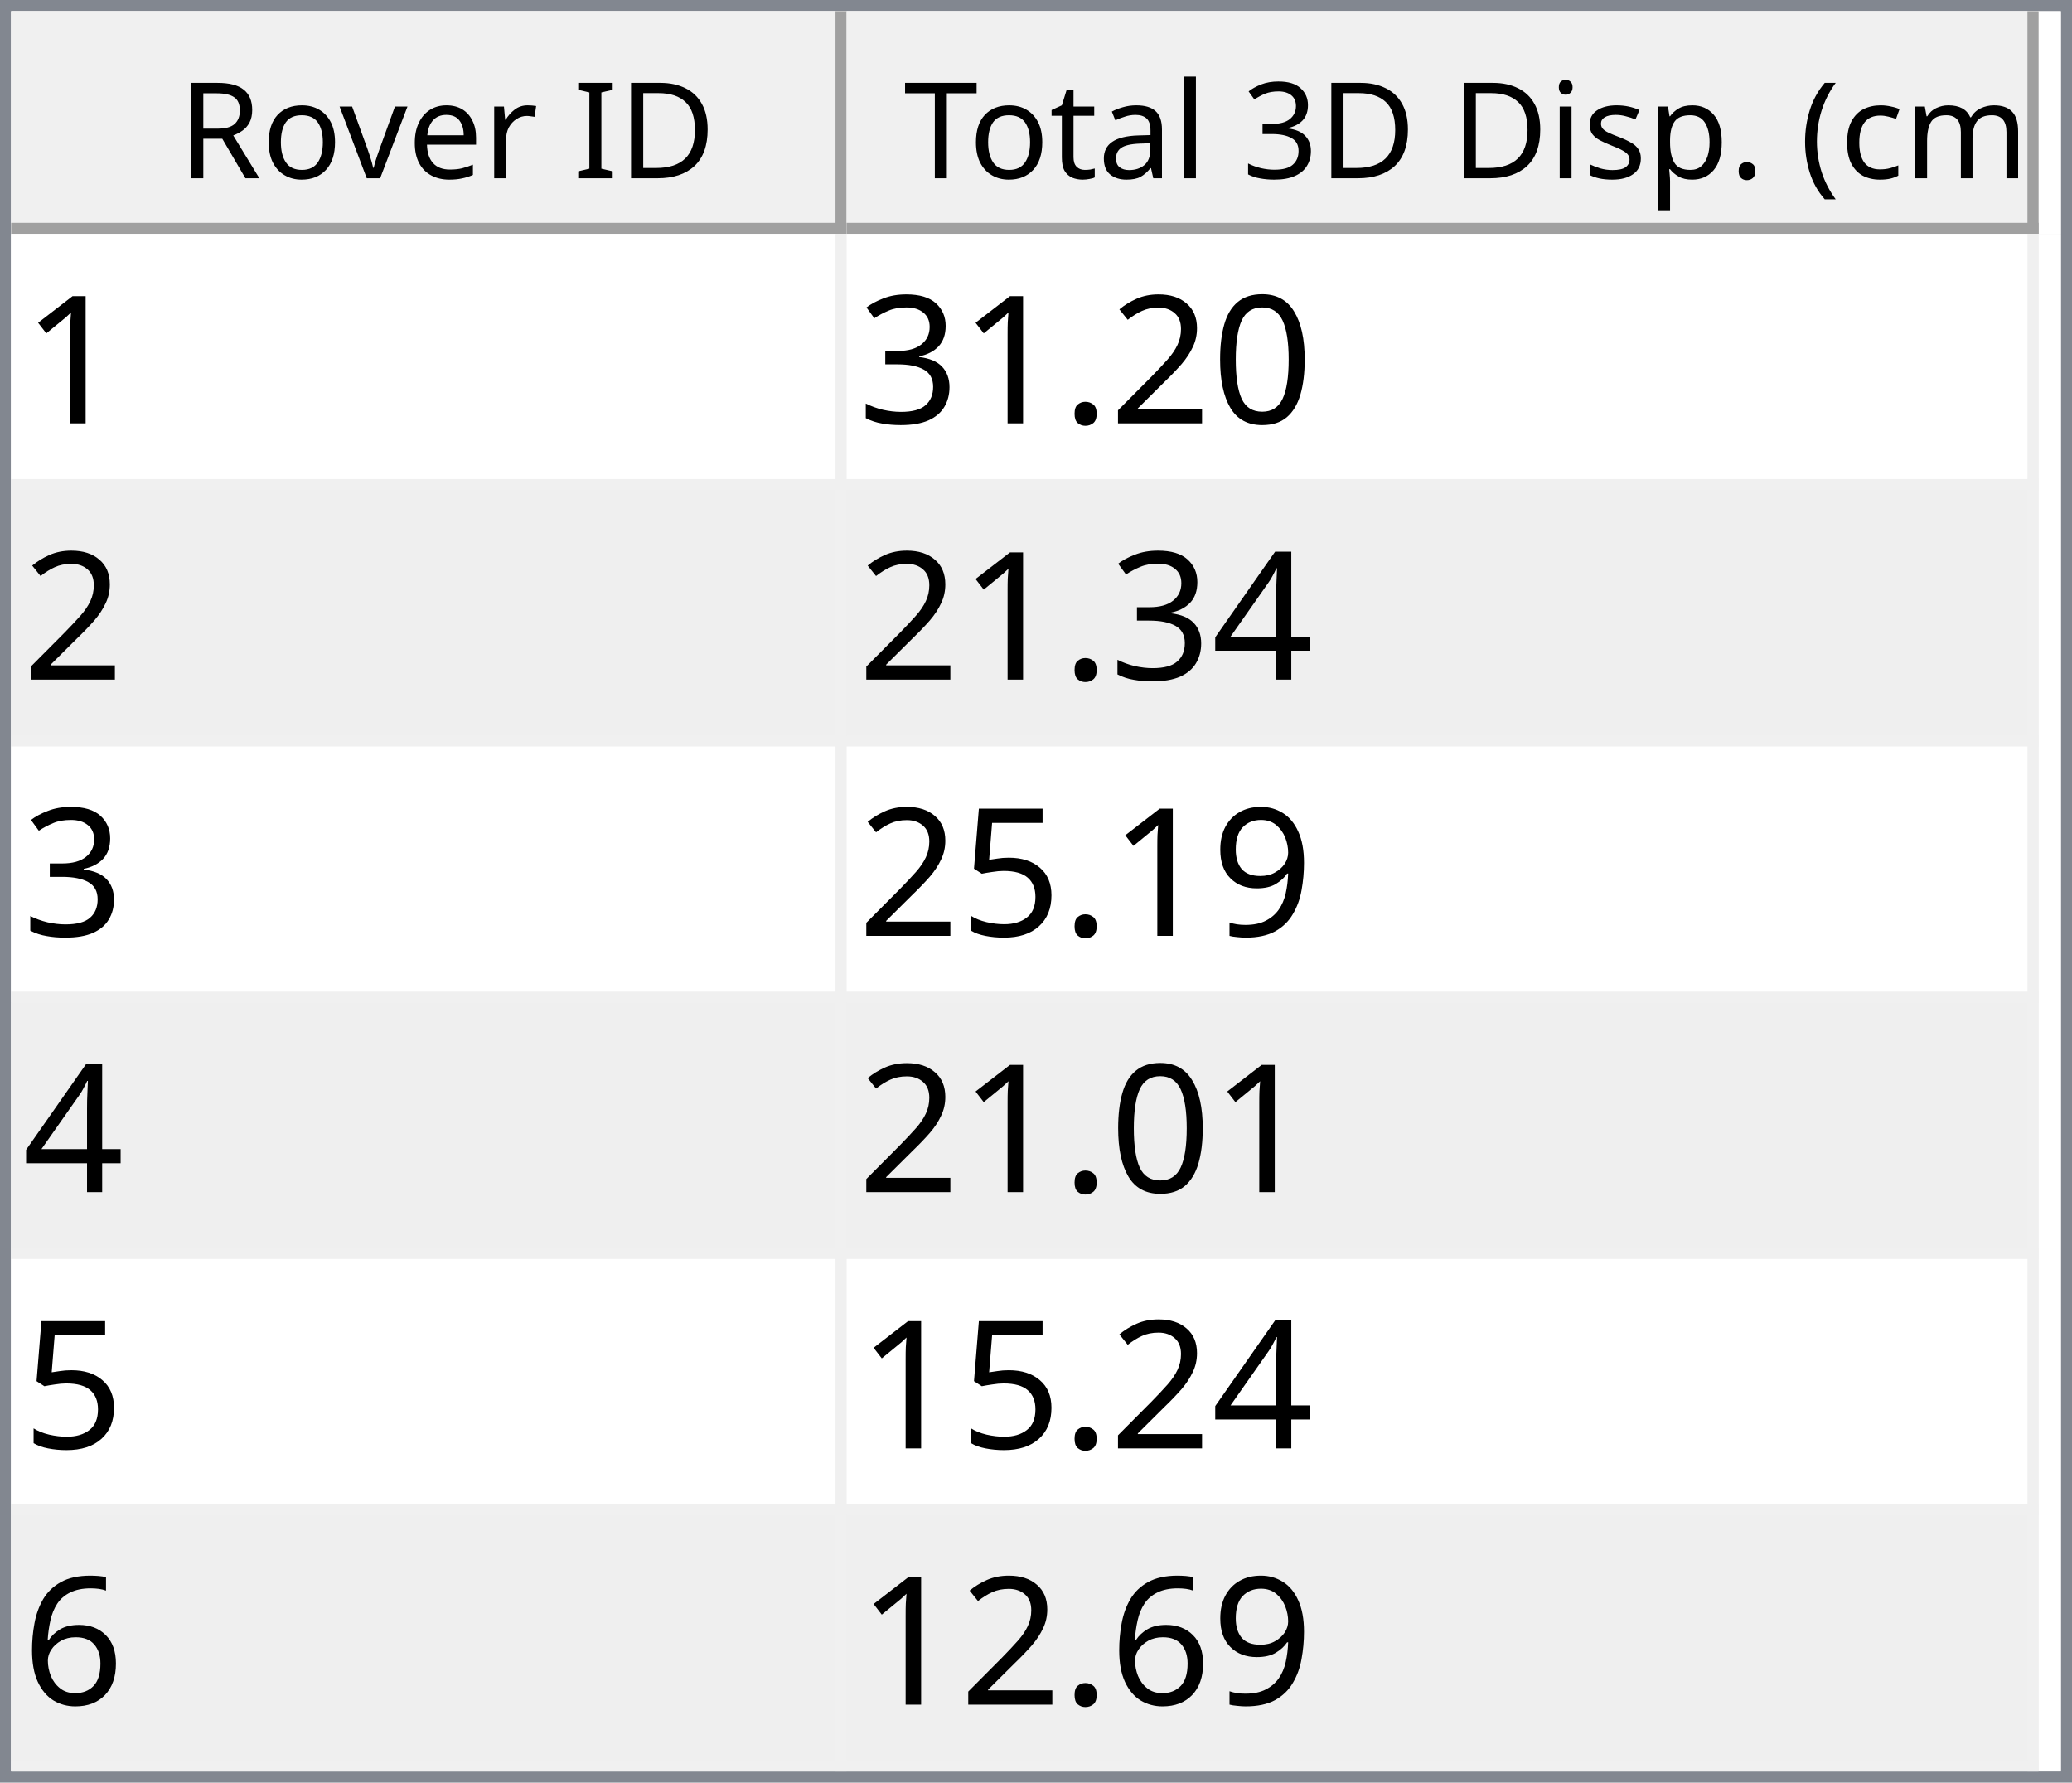
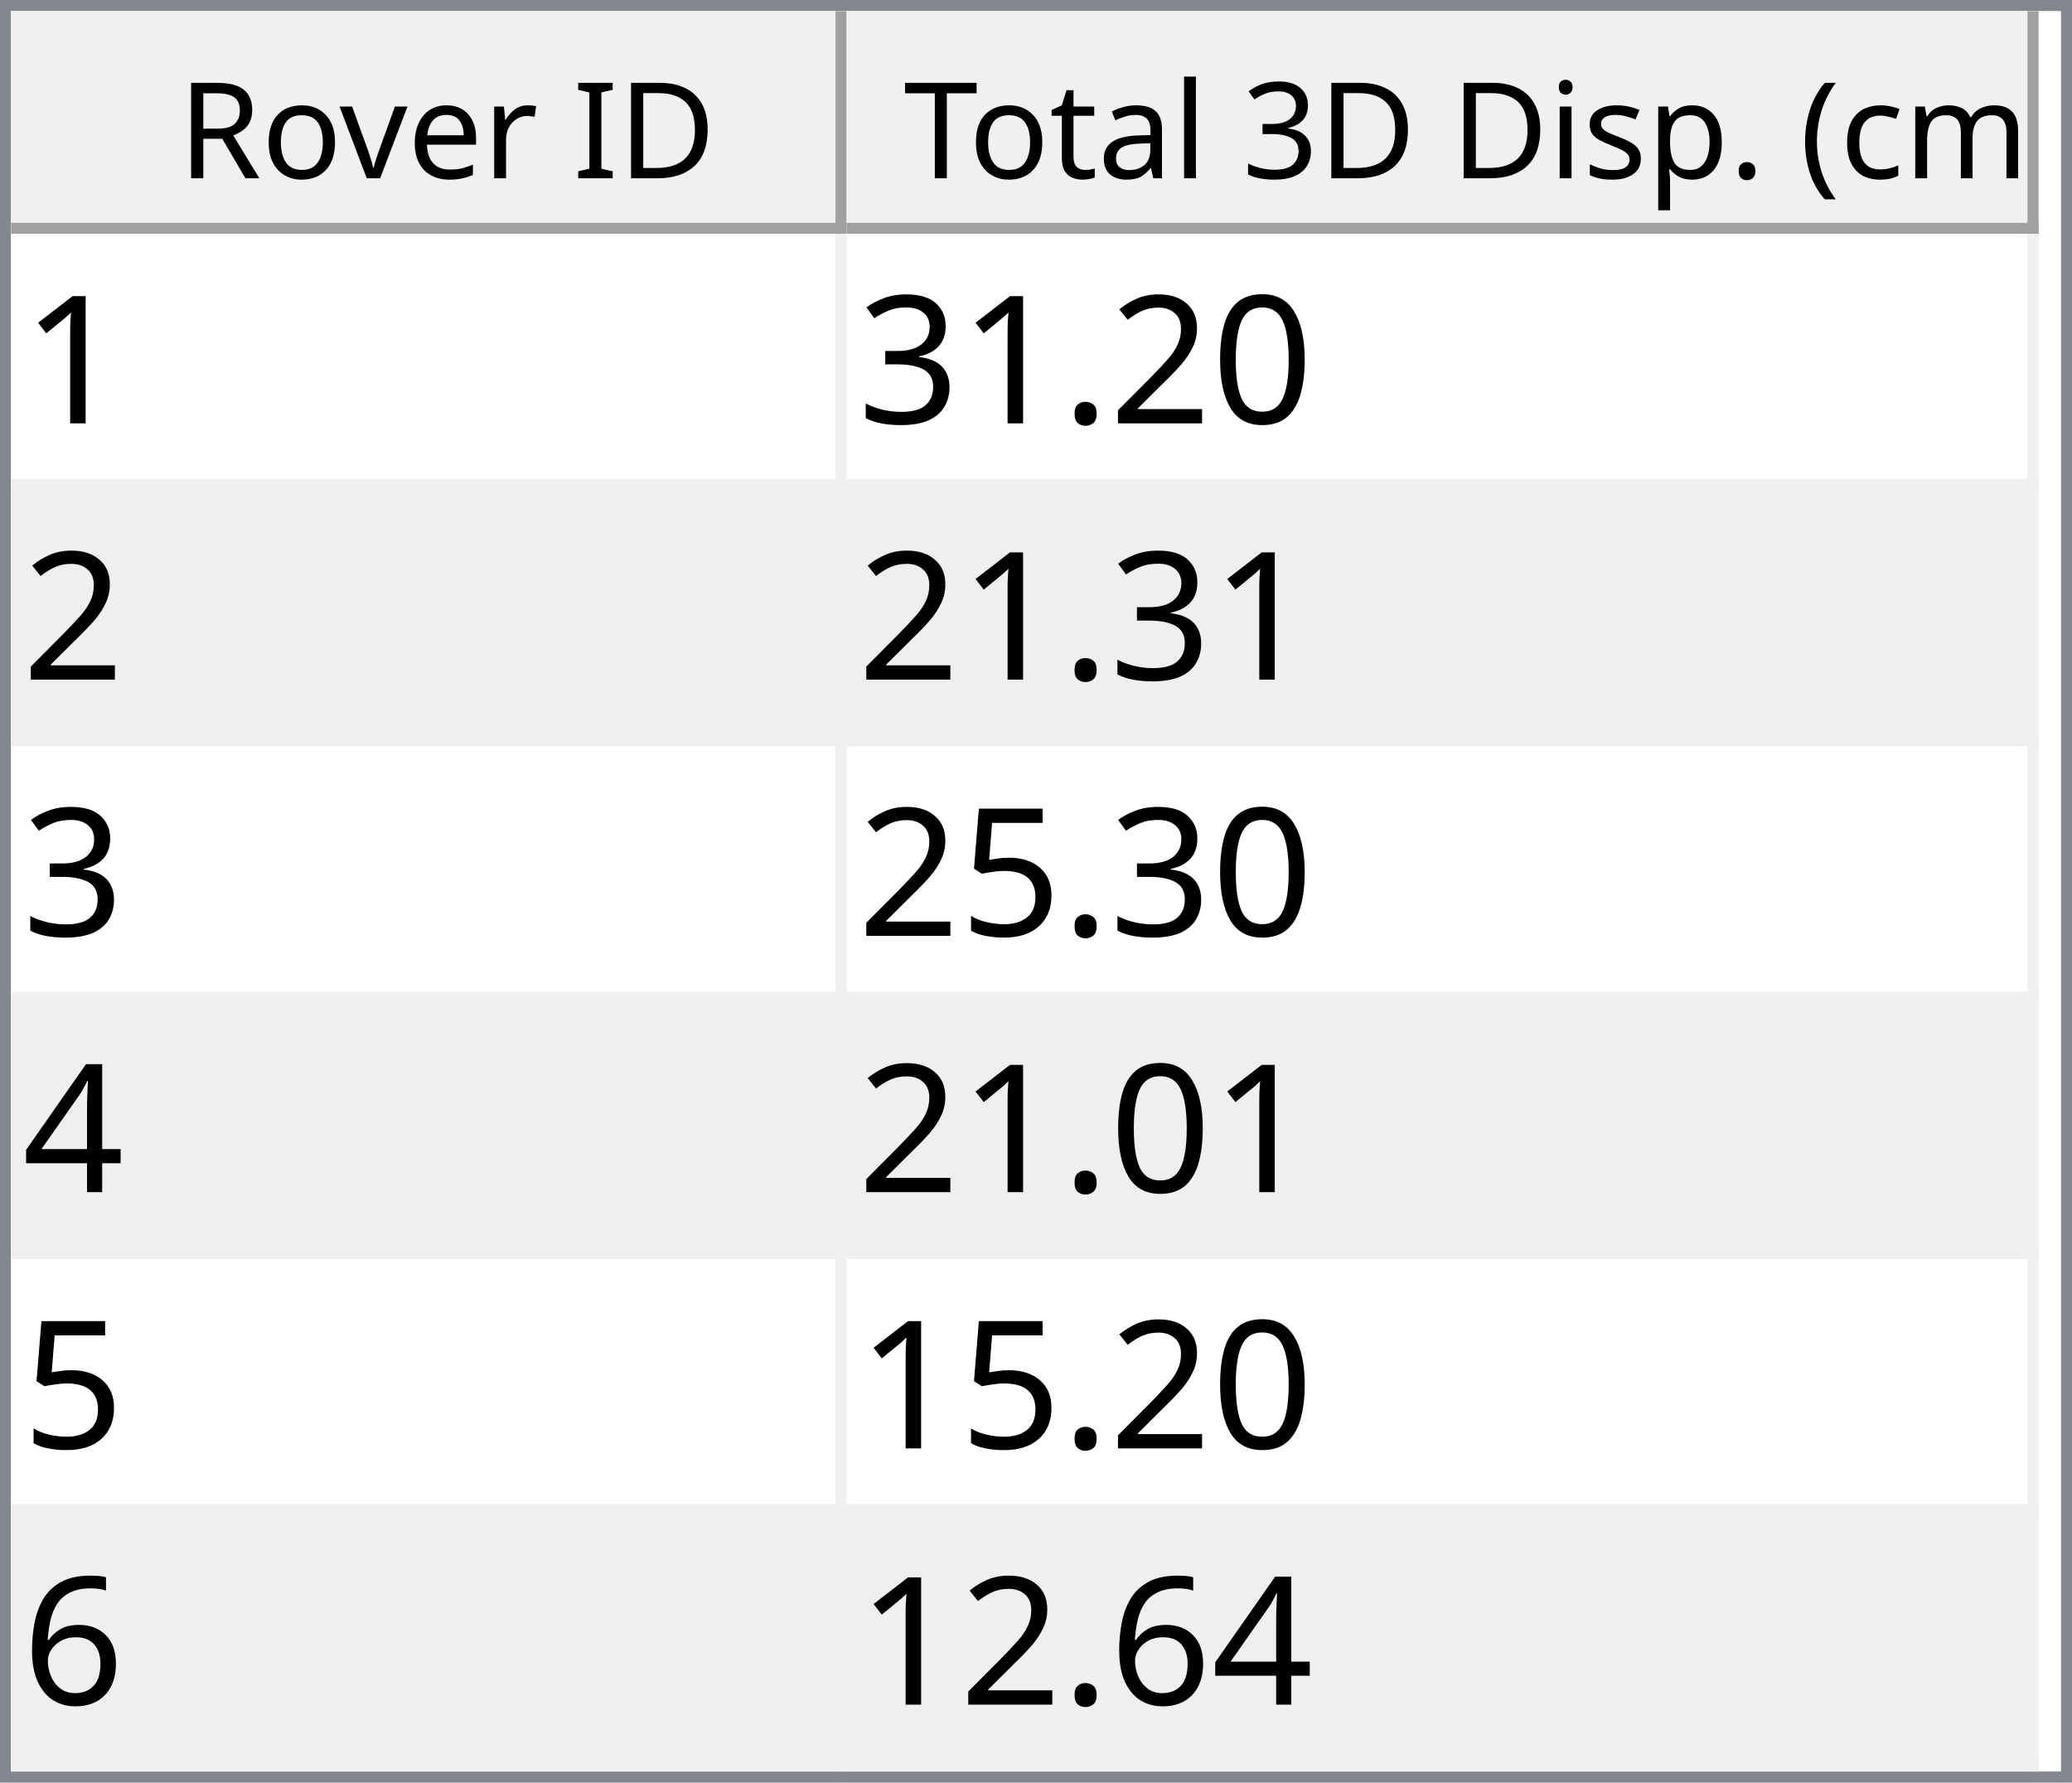
<svg xmlns="http://www.w3.org/2000/svg" style="fill-opacity:1; color-rendering:auto; color-interpolation:auto; text-rendering:auto; stroke:black; stroke-linecap:square; stroke-miterlimit:10; shape-rendering:auto; stroke-opacity:1; fill:black; stroke-dasharray:none; font-weight:normal; stroke-width:1; font-family:'Dialog'; font-style:normal; stroke-linejoin:miter; font-size:12px; stroke-dashoffset:0; image-rendering:auto;" width="186" height="160">
  <defs id="genericDefs" />
  <g>
    <defs id="defs1">
      <clipPath clipPathUnits="userSpaceOnUse" id="clipPath1">
        <path d="M0 0 L186 0 L186 160 L0 160 L0 0 Z" />
      </clipPath>
      <clipPath clipPathUnits="userSpaceOnUse" id="clipPath2">
        <path d="M0 0 L0 160 L186 160 L186 0 Z" />
      </clipPath>
      <clipPath clipPathUnits="userSpaceOnUse" id="clipPath3">
        <path d="M0 0 L0 20 L184 20 L184 0 Z" />
      </clipPath>
      <clipPath clipPathUnits="userSpaceOnUse" id="clipPath4">
        <path d="M0 0 L0 20 L75 20 L75 0 Z" />
      </clipPath>
      <clipPath clipPathUnits="userSpaceOnUse" id="clipPath5">
        <path d="M1 1 L1 19 L74 19 L74 1 Z" />
      </clipPath>
      <clipPath clipPathUnits="userSpaceOnUse" id="clipPath6">
        <path d="M0 0 L0 18 L73 18 L73 0 Z" />
      </clipPath>
      <clipPath clipPathUnits="userSpaceOnUse" id="clipPath7">
        <path d="M-0.5 -0.5 L-0.5 19.5 L74.5 19.5 L74.5 -0.5 Z" />
      </clipPath>
      <clipPath clipPathUnits="userSpaceOnUse" id="clipPath8">
        <path d="M0 0 L0 20 L107 20 L107 0 Z" />
      </clipPath>
      <clipPath clipPathUnits="userSpaceOnUse" id="clipPath9">
        <path d="M1 1 L1 19 L106 19 L106 1 Z" />
      </clipPath>
      <clipPath clipPathUnits="userSpaceOnUse" id="clipPath10">
        <path d="M0 0 L0 18 L105 18 L105 0 Z" />
      </clipPath>
      <clipPath clipPathUnits="userSpaceOnUse" id="clipPath11">
        <path d="M-0.5 -0.5 L-0.5 19.5 L106.5 19.5 L106.5 -0.5 Z" />
      </clipPath>
      <clipPath clipPathUnits="userSpaceOnUse" id="clipPath12">
        <path d="M0 0 L0 138 L184 138 L184 0 Z" />
      </clipPath>
      <clipPath clipPathUnits="userSpaceOnUse" id="clipPath13">
        <path d="M0 0 L0 138 L182 138 L182 0 Z" />
      </clipPath>
      <clipPath clipPathUnits="userSpaceOnUse" id="clipPath14">
        <path d="M-0.5 -0.5 L-0.5 137.5 L181.5 137.5 L181.5 -0.5 Z" />
      </clipPath>
      <clipPath clipPathUnits="userSpaceOnUse" id="clipPath15">
        <path d="M0 0 L0 22 L74 22 L74 0 Z" />
      </clipPath>
      <clipPath clipPathUnits="userSpaceOnUse" id="clipPath16">
        <path d="M0 0 L0 22 L106 22 L106 0 Z" />
      </clipPath>
      <font horiz-adv-x="64.551" id="font1">
        <font-face ascent="107.91" descent="25.098" units-per-em="100" style="font-style:normal; font-family:Segoe UI; font-weight:normal;" />
        <missing-glyph horiz-adv-x="64.551" d="M8.109 0 L8.109 68.266 L56.453 68.266 L56.453 0 L8.109 0 ZM15.328 7.234 L49.219 7.234 L49.219 61.031 L15.328 61.031 L15.328 7.234 Z" />
        <glyph unicode="D" horiz-adv-x="70.117" d="M9.188 0 L9.188 70.016 L28.516 70.016 Q65.531 70.016 65.531 35.891 Q65.531 19.672 55.25 9.836 Q44.969 0 27.734 0 L9.188 0 ZM17.391 62.594 L17.391 7.422 L27.828 7.422 Q41.609 7.422 49.273 14.797 Q56.938 22.172 56.938 35.688 Q56.938 62.594 28.328 62.594 L17.391 62.594 Z" />
        <glyph unicode="I" horiz-adv-x="26.611" d="M17.391 0 L9.188 0 L9.188 70.016 L17.391 70.016 L17.391 0 Z" />
        <glyph unicode=" " horiz-adv-x="27.393" d="" />
        <glyph unicode="r" horiz-adv-x="34.766" d="M34.188 41.891 Q32.078 43.5 28.125 43.5 Q23 43.5 19.555 38.672 Q16.109 33.844 16.109 25.484 L16.109 0 L8.109 0 L8.109 50 L16.109 50 L16.109 39.703 L16.312 39.703 Q18.016 44.969 21.531 47.922 Q25.047 50.875 29.391 50.875 Q32.516 50.875 34.188 50.203 L34.188 41.891 Z" />
        <glyph unicode="e" horiz-adv-x="52.295" d="M48.297 23 L12.984 23 Q13.188 14.656 17.484 10.109 Q21.781 5.562 29.297 5.562 Q37.75 5.562 44.828 11.141 L44.828 3.609 Q38.234 -1.172 27.391 -1.172 Q16.797 -1.172 10.742 5.641 Q4.688 12.453 4.688 24.812 Q4.688 36.469 11.305 43.82 Q17.922 51.172 27.734 51.172 Q37.547 51.172 42.922 44.828 Q48.297 38.484 48.297 27.203 L48.297 23 ZM40.094 29.781 Q40.047 36.719 36.75 40.578 Q33.453 44.438 27.594 44.438 Q21.922 44.438 17.969 40.383 Q14.016 36.328 13.094 29.781 L40.094 29.781 Z" />
        <glyph unicode="v" horiz-adv-x="47.9" d="M47.406 50 L27.484 0 L19.625 0 L0.688 50 L9.469 50 L22.172 13.672 Q23.578 9.672 23.922 6.688 L24.125 6.688 Q24.609 10.453 25.688 13.484 L38.969 50 L47.406 50 Z" />
        <glyph unicode="o" horiz-adv-x="58.594" d="M29 -1.172 Q17.922 -1.172 11.305 5.836 Q4.688 12.844 4.688 24.422 Q4.688 37.016 11.57 44.094 Q18.453 51.172 30.172 51.172 Q41.359 51.172 47.633 44.289 Q53.906 37.406 53.906 25.203 Q53.906 13.234 47.141 6.031 Q40.375 -1.172 29 -1.172 ZM29.594 44.438 Q21.875 44.438 17.383 39.188 Q12.891 33.938 12.891 24.703 Q12.891 15.828 17.43 10.695 Q21.969 5.562 29.594 5.562 Q37.359 5.562 41.531 10.594 Q45.703 15.625 45.703 24.906 Q45.703 34.281 41.531 39.359 Q37.359 44.438 29.594 44.438 Z" />
        <glyph unicode="R" horiz-adv-x="59.814" d="M59.375 0 L49.609 0 L37.891 19.625 Q36.281 22.359 34.766 24.289 Q33.25 26.219 31.664 27.438 Q30.078 28.656 28.25 29.219 Q26.422 29.781 24.125 29.781 L17.391 29.781 L17.391 0 L9.188 0 L9.188 70.016 L30.078 70.016 Q34.672 70.016 38.555 68.867 Q42.438 67.719 45.289 65.375 Q48.141 63.031 49.758 59.547 Q51.375 56.062 51.375 51.375 Q51.375 47.703 50.273 44.656 Q49.172 41.609 47.148 39.211 Q45.125 36.812 42.266 35.133 Q39.406 33.453 35.844 32.516 L35.844 32.328 Q37.594 31.547 38.891 30.547 Q40.188 29.547 41.359 28.18 Q42.531 26.812 43.68 25.078 Q44.828 23.344 46.234 21.047 L59.375 0 ZM17.391 62.594 L17.391 37.203 L28.516 37.203 Q31.594 37.203 34.203 38.133 Q36.812 39.062 38.719 40.797 Q40.625 42.531 41.703 45.047 Q42.781 47.562 42.781 50.688 Q42.781 56.297 39.141 59.445 Q35.5 62.594 28.609 62.594 L17.391 62.594 Z" />
        <glyph unicode=")" horiz-adv-x="30.176" d="M8.297 -15.922 L1.172 -15.922 Q16.406 2.344 16.406 26.812 Q16.406 51.469 1.078 70.016 L8.297 70.016 Q23.531 52.156 23.531 26.703 Q23.531 1.375 8.297 -15.922 Z" />
        <glyph unicode="m" horiz-adv-x="86.133" d="M79.109 0 L71.094 0 L71.094 28.719 Q71.094 37.016 68.531 40.727 Q65.969 44.438 59.906 44.438 Q54.781 44.438 51.195 39.75 Q47.609 35.062 47.609 28.516 L47.609 0 L39.594 0 L39.594 29.688 Q39.594 44.438 28.219 44.438 Q22.953 44.438 19.531 40.016 Q16.109 35.594 16.109 28.516 L16.109 0 L8.109 0 L8.109 50 L16.109 50 L16.109 42.094 L16.312 42.094 Q21.625 51.172 31.844 51.172 Q36.969 51.172 40.773 48.312 Q44.578 45.453 46 40.828 Q51.562 51.172 62.594 51.172 Q79.109 51.172 79.109 30.812 L79.109 0 Z" />
        <glyph unicode="c" horiz-adv-x="46.191" d="M42.188 2.297 Q36.422 -1.172 28.516 -1.172 Q17.828 -1.172 11.258 5.789 Q4.688 12.75 4.688 23.828 Q4.688 36.188 11.766 43.68 Q18.844 51.172 30.672 51.172 Q37.25 51.172 42.281 48.734 L42.281 40.531 Q36.719 44.438 30.375 44.438 Q22.703 44.438 17.797 38.945 Q12.891 33.453 12.891 24.516 Q12.891 15.719 17.508 10.641 Q22.125 5.562 29.891 5.562 Q36.422 5.562 42.188 9.906 L42.188 2.297 Z" />
        <glyph unicode="(" horiz-adv-x="30.176" d="M29.109 -15.922 L21.969 -15.922 Q6.844 1.375 6.844 26.703 Q6.844 52.156 21.969 70.016 L29.203 70.016 Q13.875 51.469 13.875 26.812 Q13.875 2.344 29.109 -15.922 Z" />
        <glyph unicode="." horiz-adv-x="21.68" d="M10.891 -1.078 Q8.641 -1.078 7.055 0.539 Q5.469 2.156 5.469 4.391 Q5.469 6.641 7.055 8.273 Q8.641 9.906 10.891 9.906 Q13.188 9.906 14.797 8.273 Q16.406 6.641 16.406 4.391 Q16.406 2.156 14.797 0.539 Q13.188 -1.078 10.891 -1.078 Z" />
        <glyph unicode="p" horiz-adv-x="58.789" d="M16.312 7.234 L16.109 7.234 L16.109 -23 L8.109 -23 L8.109 50 L16.109 50 L16.109 41.219 L16.312 41.219 Q22.219 51.172 33.594 51.172 Q43.266 51.172 48.688 44.461 Q54.109 37.75 54.109 26.469 Q54.109 13.922 48 6.375 Q41.891 -1.172 31.297 -1.172 Q21.578 -1.172 16.312 7.234 ZM16.109 27.391 L16.109 20.406 Q16.109 14.203 20.141 9.883 Q24.172 5.562 30.375 5.562 Q37.641 5.562 41.773 11.133 Q45.906 16.703 45.906 26.609 Q45.906 34.969 42.047 39.703 Q38.188 44.438 31.594 44.438 Q24.609 44.438 20.359 39.578 Q16.109 34.719 16.109 27.391 Z" />
        <glyph unicode="s" horiz-adv-x="42.432" d="M5.078 1.812 L5.078 10.406 Q11.625 5.562 19.484 5.562 Q30.031 5.562 30.031 12.594 Q30.031 14.594 29.125 15.992 Q28.219 17.391 26.68 18.461 Q25.141 19.531 23.07 20.383 Q21 21.234 18.609 22.172 Q15.281 23.484 12.766 24.828 Q10.25 26.172 8.57 27.859 Q6.891 29.547 6.031 31.695 Q5.172 33.844 5.172 36.719 Q5.172 40.234 6.789 42.945 Q8.406 45.656 11.086 47.484 Q13.766 49.312 17.211 50.242 Q20.656 51.172 24.312 51.172 Q30.812 51.172 35.938 48.922 L35.938 40.828 Q30.422 44.438 23.25 44.438 Q21 44.438 19.195 43.922 Q17.391 43.406 16.094 42.477 Q14.797 41.547 14.086 40.258 Q13.375 38.969 13.375 37.406 Q13.375 35.453 14.086 34.133 Q14.797 32.812 16.164 31.789 Q17.531 30.766 19.484 29.938 Q21.438 29.109 23.922 28.125 Q27.25 26.859 29.883 25.516 Q32.516 24.172 34.375 22.484 Q36.234 20.797 37.234 18.602 Q38.234 16.406 38.234 13.375 Q38.234 9.672 36.602 6.938 Q34.969 4.203 32.234 2.398 Q29.5 0.594 25.93 -0.289 Q22.359 -1.172 18.453 -1.172 Q10.75 -1.172 5.078 1.812 Z" />
        <glyph unicode="i" horiz-adv-x="24.219" d="M12.203 62.703 Q10.062 62.703 8.547 64.164 Q7.031 65.625 7.031 67.875 Q7.031 70.125 8.547 71.609 Q10.062 73.094 12.203 73.094 Q14.406 73.094 15.945 71.609 Q17.484 70.125 17.484 67.875 Q17.484 65.719 15.945 64.211 Q14.406 62.703 12.203 62.703 ZM16.109 0 L8.109 0 L8.109 50 L16.109 50 L16.109 0 Z" />
        <glyph unicode="3" horiz-adv-x="53.906" d="M46.531 19.828 Q46.531 15.094 44.75 11.211 Q42.969 7.328 39.719 4.57 Q36.469 1.812 31.93 0.297 Q27.391 -1.219 21.922 -1.219 Q11.922 -1.219 6 2.594 L6 11.188 Q13.094 5.609 22.219 5.609 Q25.875 5.609 28.828 6.539 Q31.781 7.469 33.906 9.227 Q36.031 10.984 37.18 13.477 Q38.328 15.969 38.328 19.094 Q38.328 32.812 18.797 32.812 L12.984 32.812 L12.984 39.594 L18.5 39.594 Q35.797 39.594 35.797 52.484 Q35.797 64.406 22.609 64.406 Q15.188 64.406 8.688 59.422 L8.688 67.188 Q15.375 71.188 24.609 71.188 Q29 71.188 32.57 69.969 Q36.141 68.75 38.68 66.555 Q41.219 64.359 42.609 61.281 Q44 58.203 44 54.5 Q44 40.672 30.031 36.719 L30.031 36.531 Q33.594 36.141 36.625 34.797 Q39.656 33.453 41.852 31.305 Q44.047 29.156 45.289 26.25 Q46.531 23.344 46.531 19.828 Z" />
        <glyph unicode="l" horiz-adv-x="24.219" d="M16.109 0 L8.109 0 L8.109 74.031 L16.109 74.031 L16.109 0 Z" />
        <glyph unicode="a" horiz-adv-x="50.879" d="M43.891 0 L35.891 0 L35.891 7.812 L35.688 7.812 Q30.469 -1.172 20.312 -1.172 Q12.844 -1.172 8.617 2.781 Q4.391 6.734 4.391 13.281 Q4.391 27.297 20.906 29.594 L35.891 31.688 Q35.891 44.438 25.594 44.438 Q16.547 44.438 9.281 38.281 L9.281 46.484 Q16.656 51.172 26.266 51.172 Q43.891 51.172 43.891 32.516 L43.891 0 ZM35.891 25.297 L23.828 23.641 Q18.266 22.859 15.43 20.875 Q12.594 18.891 12.594 13.875 Q12.594 10.203 15.211 7.883 Q17.828 5.562 22.172 5.562 Q28.125 5.562 32.008 9.742 Q35.891 13.922 35.891 20.312 L35.891 25.297 Z" />
        <glyph unicode="t" horiz-adv-x="33.887" d="M31.297 0.484 Q28.469 -1.078 23.828 -1.078 Q10.688 -1.078 10.688 13.578 L10.688 43.172 L2.094 43.172 L2.094 50 L10.688 50 L10.688 62.203 L18.703 64.797 L18.703 50 L31.297 50 L31.297 43.172 L18.703 43.172 L18.703 14.984 Q18.703 9.969 20.414 7.82 Q22.125 5.672 26.078 5.672 Q29.109 5.672 31.297 7.328 L31.297 0.484 Z" />
        <glyph unicode="T" horiz-adv-x="52.393" d="M50.594 62.594 L30.375 62.594 L30.375 0 L22.172 0 L22.172 62.594 L2 62.594 L2 70.016 L50.594 70.016 L50.594 62.594 Z" />
      </font>
      <font horiz-adv-x="75.0" id="font2">
        <font-face ascent="100.537" descent="21.973" units-per-em="100" style="font-style:normal; font-family:sans-serif; font-weight:normal;" />
        <missing-glyph horiz-adv-x="75.0" d="M12.5 0 L12.5 62.5 L62.5 62.5 L62.5 0 L12.5 0 ZM14.062 1.562 L60.938 1.562 L60.938 60.938 L14.062 60.938 L14.062 1.562 Z" />
        <glyph unicode="1" horiz-adv-x="55.615" d="M37.25 0 L28.469 0 L28.469 56 Q25.297 52.984 20.141 49.953 Q14.984 46.922 10.891 45.406 L10.891 53.906 Q18.266 57.375 23.781 62.305 Q29.297 67.234 31.594 71.875 L37.25 71.875 L37.25 0 Z" />
        <glyph unicode="0" horiz-adv-x="55.615" d="M4.156 35.297 Q4.156 48 6.766 55.742 Q9.375 63.484 14.523 67.68 Q19.672 71.875 27.484 71.875 Q33.25 71.875 37.594 69.555 Q41.938 67.234 44.773 62.867 Q47.609 58.5 49.219 52.227 Q50.828 45.953 50.828 35.297 Q50.828 22.703 48.242 14.969 Q45.656 7.234 40.508 3.008 Q35.359 -1.219 27.484 -1.219 Q17.141 -1.219 11.234 6.203 Q4.156 15.141 4.156 35.297 ZM13.188 35.297 Q13.188 17.672 17.312 11.836 Q21.438 6 27.484 6 Q33.547 6 37.672 11.859 Q41.797 17.719 41.797 35.297 Q41.797 52.984 37.672 58.789 Q33.547 64.594 27.391 64.594 Q21.344 64.594 17.719 59.469 Q13.188 52.938 13.188 35.297 Z" />
        <glyph unicode="2" horiz-adv-x="55.615" d="M50.344 8.453 L50.344 0 L3.031 0 Q2.938 3.172 4.047 6.109 Q5.859 10.938 9.836 15.625 Q13.812 20.312 21.344 26.469 Q33.016 36.031 37.117 41.625 Q41.219 47.219 41.219 52.203 Q41.219 57.422 37.477 61.008 Q33.734 64.594 27.734 64.594 Q21.391 64.594 17.578 60.789 Q13.766 56.984 13.719 50.25 L4.688 51.172 Q5.609 61.281 11.664 66.578 Q17.719 71.875 27.938 71.875 Q38.234 71.875 44.242 66.164 Q50.25 60.453 50.25 52 Q50.25 47.703 48.492 43.555 Q46.734 39.406 42.656 34.812 Q38.578 30.219 29.109 22.219 Q21.188 15.578 18.945 13.211 Q16.703 10.844 15.234 8.453 L50.344 8.453 Z" />
        <glyph unicode="." horiz-adv-x="27.783" d="M9.078 0 L9.078 10.016 L19.094 10.016 L19.094 0 L9.078 0 Z" />
        <glyph unicode="3" horiz-adv-x="55.615" d="M4.203 18.891 L12.984 20.062 Q14.5 12.594 18.141 9.297 Q21.781 6 27 6 Q33.203 6 37.477 10.297 Q41.75 14.594 41.75 20.953 Q41.75 27 37.797 30.93 Q33.844 34.859 27.734 34.859 Q25.25 34.859 21.531 33.891 L22.516 41.609 Q23.391 41.5 23.922 41.5 Q29.547 41.5 34.039 44.43 Q38.531 47.359 38.531 53.469 Q38.531 58.297 35.258 61.477 Q31.984 64.656 26.812 64.656 Q21.688 64.656 18.266 61.43 Q14.844 58.203 13.875 51.766 L5.078 53.328 Q6.688 62.156 12.398 67.016 Q18.109 71.875 26.609 71.875 Q32.469 71.875 37.398 69.359 Q42.328 66.844 44.945 62.5 Q47.562 58.156 47.562 53.266 Q47.562 48.641 45.07 44.828 Q42.578 41.016 37.703 38.766 Q44.047 37.312 47.562 32.695 Q51.078 28.078 51.078 21.141 Q51.078 11.766 44.242 5.25 Q37.406 -1.266 26.953 -1.266 Q17.531 -1.266 11.305 4.352 Q5.078 9.969 4.203 18.891 Z" />
+         <glyph unicode="5" horiz-adv-x="55.615" d="M4.156 18.75 L13.375 19.531 Q14.406 12.797 18.141 9.398 Q21.875 6 27.156 6 Q33.5 6 37.891 10.789 Q42.281 15.578 42.281 23.484 Q42.281 31 38.062 35.352 Q33.844 39.703 27 39.703 Q22.75 39.703 19.336 37.773 Q15.922 35.844 13.969 32.766 L5.719 33.844 L12.641 70.609 L48.25 70.609 L48.25 62.203 L19.672 62.203 L15.828 42.969 Q22.266 47.469 29.344 47.469 Q38.719 47.469 45.164 40.969 Q51.609 34.469 51.609 24.266 Q51.609 14.547 45.953 7.469 Q39.062 -1.219 27.156 -1.219 Q17.391 -1.219 11.211 4.25 Q5.031 9.719 4.156 18.75 Z" />
        <glyph unicode="4" horiz-adv-x="55.615" d="M32.328 0 L32.328 17.141 L1.266 17.141 L1.266 25.203 L33.938 71.578 L41.109 71.578 L41.109 25.203 L50.781 25.203 L50.781 17.141 L41.109 17.141 L41.109 0 L32.328 0 ZM32.328 25.203 L32.328 57.469 L9.906 25.203 L32.328 25.203 Z" />
-         <glyph unicode="9" horiz-adv-x="55.615" d="M5.469 16.547 L13.922 17.328 Q14.984 11.375 18.016 8.688 Q21.047 6 25.781 6 Q29.828 6 32.883 7.859 Q35.938 9.719 37.891 12.82 Q39.844 15.922 41.164 21.195 Q42.484 26.469 42.484 31.938 Q42.484 32.516 42.438 33.688 Q39.797 29.5 35.234 26.883 Q30.672 24.266 25.344 24.266 Q16.453 24.266 10.305 30.711 Q4.156 37.156 4.156 47.703 Q4.156 58.594 10.578 65.234 Q17 71.875 26.656 71.875 Q33.641 71.875 39.43 68.117 Q45.219 64.359 48.219 57.398 Q51.219 50.438 51.219 37.25 Q51.219 23.531 48.242 15.406 Q45.266 7.281 39.383 3.031 Q33.5 -1.219 25.594 -1.219 Q17.188 -1.219 11.867 3.445 Q6.547 8.109 5.469 16.547 ZM41.453 48.141 Q41.453 55.719 37.43 60.156 Q33.406 64.594 27.734 64.594 Q21.875 64.594 17.531 59.812 Q13.188 55.031 13.188 47.406 Q13.188 40.578 17.312 36.305 Q21.438 32.031 27.484 32.031 Q33.594 32.031 37.523 36.305 Q41.453 40.578 41.453 48.141 Z" />
-         <glyph unicode="5" horiz-adv-x="55.615" d="M4.156 18.75 L13.375 19.531 Q14.406 12.797 18.141 9.398 Q21.875 6 27.156 6 Q33.5 6 37.891 10.789 Q42.281 15.578 42.281 23.484 Q42.281 31 38.062 35.352 Q33.844 39.703 27 39.703 Q22.75 39.703 19.336 37.773 Q15.922 35.844 13.969 32.766 L5.719 33.844 L12.641 70.609 L48.25 70.609 L48.25 62.203 L19.672 62.203 L15.828 42.969 Q22.266 47.469 29.344 47.469 Q38.719 47.469 45.164 40.969 Q51.609 34.469 51.609 24.266 Q51.609 14.547 45.953 7.469 Q39.062 -1.219 27.156 -1.219 Q17.391 -1.219 11.211 4.25 Q5.031 9.719 4.156 18.75 Z" />
        <glyph unicode="6" horiz-adv-x="55.615" d="M49.75 54.047 L41.016 53.375 Q39.844 58.547 37.703 60.891 Q34.125 64.656 28.906 64.656 Q24.703 64.656 21.531 62.312 Q17.391 59.281 14.992 53.469 Q12.594 47.656 12.5 36.922 Q15.672 41.75 20.266 44.094 Q24.859 46.438 29.891 46.438 Q38.672 46.438 44.852 39.969 Q51.031 33.5 51.031 23.25 Q51.031 16.5 48.125 10.719 Q45.219 4.938 40.141 1.859 Q35.062 -1.219 28.609 -1.219 Q17.625 -1.219 10.695 6.859 Q3.766 14.938 3.766 33.5 Q3.766 54.25 11.422 63.672 Q18.109 71.875 29.438 71.875 Q37.891 71.875 43.289 67.141 Q48.688 62.406 49.75 54.047 ZM13.875 23.188 Q13.875 18.656 15.797 14.508 Q17.719 10.359 21.188 8.18 Q24.656 6 28.469 6 Q34.031 6 38.039 10.492 Q42.047 14.984 42.047 22.703 Q42.047 30.125 38.086 34.398 Q34.125 38.672 28.125 38.672 Q22.172 38.672 18.023 34.398 Q13.875 30.125 13.875 23.188 Z" />
      </font>
    </defs>
    <g style="fill:white; stroke:white;">
      <rect x="0" y="0" width="186" style="clip-path:url(#clipPath1); stroke:none;" height="160" />
    </g>
    <g style="fill:white; text-rendering:optimizeSpeed; color-rendering:optimizeSpeed; image-rendering:optimizeSpeed; shape-rendering:crispEdges; stroke:white; color-interpolation:sRGB;">
      <rect x="0" width="186" height="160" y="0" style="stroke:none;" />
      <path style="stroke:none;" d="M0 160 L186 160 L186 0 L0 0 Z" />
    </g>
    <g style="fill:rgb(240,240,240); font-family:'Segoe UI'; stroke:rgb(240,240,240);">
      <rect x="0" y="0" width="186" style="clip-path:url(#clipPath2); stroke:none;" height="160" />
    </g>
    <g style="fill:rgb(130,135,144); font-family:'Segoe UI'; stroke:rgb(130,135,144);">
      <path d="M0 0 L186 0 L186 160 L0 160 L0 0 ZM1 1 L185 1 L185 159 L1 159 L1 1 Z" style="fill-rule:evenodd; clip-path:url(#clipPath2); stroke:none;" />
    </g>
    <g style="fill:white; font-family:'Segoe UI'; stroke:white;" transform="translate(1,1)">
      <rect x="0" y="0" width="184" style="clip-path:url(#clipPath3); stroke:none;" height="20" />
    </g>
    <g style="fill:rgb(240,240,240); font-family:'Segoe UI'; stroke:rgb(240,240,240);" transform="translate(1,1)">
      <rect x="0" y="0" width="75" style="clip-path:url(#clipPath4); stroke:none;" height="20" />
    </g>
    <g style="font-family:'Segoe UI';" transform="translate(2,2)">
      <text x="14" xml:space="preserve" y="14" style="clip-path:url(#clipPath6); stroke:none;">Rover ID</text>
    </g>
    <g style="fill:rgb(160,160,160); font-family:'Segoe UI'; stroke:rgb(160,160,160); stroke-linejoin:bevel;" transform="translate(1.5,1.5)">
      <line x1="74" x2="74" y1="0" style="fill:none; clip-path:url(#clipPath7);" y2="19" />
    </g>
    <g style="fill:rgb(160,160,160); font-family:'Segoe UI'; stroke:rgb(160,160,160); stroke-linejoin:bevel;" transform="matrix(1,0,0,1,1,1) translate(0.5,0.5)">
      <line x1="0" x2="74" y1="19" style="fill:none; clip-path:url(#clipPath7);" y2="19" />
    </g>
    <g style="fill:rgb(240,240,240); font-family:'Segoe UI'; stroke:rgb(240,240,240);" transform="translate(76,1)">
      <rect x="0" y="0" width="107" style="clip-path:url(#clipPath8); stroke:none;" height="20" />
    </g>
    <g style="font-family:'Segoe UI';" transform="translate(77,2)">
      <text x="1" xml:space="preserve" y="14" style="clip-path:url(#clipPath10); stroke:none;"> Total 3D Disp. (cm)</text>
    </g>
    <g style="fill:rgb(160,160,160); font-family:'Segoe UI'; stroke:rgb(160,160,160); stroke-linejoin:bevel;" transform="translate(76.5,1.5)">
      <line x1="106" x2="106" y1="0" style="fill:none; clip-path:url(#clipPath11);" y2="19" />
    </g>
    <g style="fill:rgb(160,160,160); font-family:'Segoe UI'; stroke:rgb(160,160,160); stroke-linejoin:bevel;" transform="matrix(1,0,0,1,76,1) translate(0.5,0.5)">
      <line x1="0" x2="106" y1="19" style="fill:none; clip-path:url(#clipPath11);" y2="19" />
    </g>
    <g style="fill:white; font-family:'Segoe UI'; stroke:white;" transform="translate(1,21)">
      <rect x="0" y="0" width="184" style="clip-path:url(#clipPath12); stroke:none;" height="138" />
    </g>
    <g style="fill:rgb(240,240,240); font-size:16px; font-family:sans-serif; stroke:rgb(240,240,240);" transform="translate(1,21)">
      <rect x="0" y="0" width="182" style="clip-path:url(#clipPath13); stroke:none;" height="138" />
      <line transform="translate(0.5,0.5)" x1="0" x2="181" y1="22" style="clip-path:url(#clipPath14); fill:none; stroke-linejoin:bevel;" y2="22" />
    </g>
    <g transform="matrix(1,0,0,1,1,21) translate(0.5,0.5)" style="fill:rgb(240,240,240); font-size:16px; font-family:sans-serif; stroke:rgb(240,240,240); stroke-linejoin:bevel;">
      <line x1="0" x2="181" y1="45" style="fill:none; clip-path:url(#clipPath14);" y2="45" />
    </g>
    <g transform="matrix(1,0,0,1,1,21) translate(0.5,0.5)" style="fill:rgb(240,240,240); font-size:16px; font-family:sans-serif; stroke:rgb(240,240,240); stroke-linejoin:bevel;">
      <line x1="0" x2="181" y1="68" style="fill:none; clip-path:url(#clipPath14);" y2="68" />
    </g>
    <g transform="matrix(1,0,0,1,1,21) translate(0.5,0.5)" style="fill:rgb(240,240,240); font-size:16px; font-family:sans-serif; stroke:rgb(240,240,240); stroke-linejoin:bevel;">
      <line x1="0" x2="181" y1="91" style="fill:none; clip-path:url(#clipPath14);" y2="91" />
    </g>
    <g transform="matrix(1,0,0,1,1,21) translate(0.5,0.5)" style="fill:rgb(240,240,240); font-size:16px; font-family:sans-serif; stroke:rgb(240,240,240); stroke-linejoin:bevel;">
      <line x1="0" x2="181" y1="114" style="fill:none; clip-path:url(#clipPath14);" y2="114" />
    </g>
    <g transform="matrix(1,0,0,1,1,21) translate(0.5,0.5)" style="fill:rgb(240,240,240); font-size:16px; font-family:sans-serif; stroke:rgb(240,240,240); stroke-linejoin:bevel;">
      <line x1="0" x2="181" y1="137" style="fill:none; clip-path:url(#clipPath14);" y2="137" />
    </g>
    <g transform="matrix(1,0,0,1,1,21) translate(0.5,0.5)" style="fill:rgb(240,240,240); font-size:16px; font-family:sans-serif; stroke:rgb(240,240,240); stroke-linejoin:bevel;">
      <line x1="74" x2="74" y1="0" style="fill:none; clip-path:url(#clipPath14);" y2="137" />
    </g>
    <g transform="matrix(1,0,0,1,1,21) translate(0.5,0.5)" style="fill:rgb(240,240,240); font-size:16px; font-family:sans-serif; stroke:rgb(240,240,240); stroke-linejoin:bevel;">
      <line x1="181" x2="181" y1="0" style="fill:none; clip-path:url(#clipPath14);" y2="137" />
    </g>
    <g style="fill:white; font-size:16px; font-family:sans-serif; stroke:white;" transform="matrix(1,0,0,1,1,21)">
      <rect x="0" y="0" width="74" style="clip-path:url(#clipPath15); stroke:none;" height="22" />
      <text x="1" y="17" style="fill:black; clip-path:url(#clipPath15); stroke:none;" xml:space="preserve">1</text>
    </g>
    <g style="fill:white; font-size:16px; font-family:sans-serif; stroke:white;" transform="matrix(1,0,0,1,1,21) translate(75,0)">
      <rect x="0" y="0" width="106" style="clip-path:url(#clipPath16); stroke:none;" height="22" />
      <text x="1" y="17" style="fill:black; clip-path:url(#clipPath16); stroke:none;" xml:space="preserve">31.20</text>
    </g>
    <g style="fill:rgb(239,239,239); font-size:16px; font-family:sans-serif; stroke:rgb(239,239,239);" transform="matrix(1,0,0,1,1,21) translate(0,23)">
      <rect x="0" y="0" width="74" style="clip-path:url(#clipPath15); stroke:none;" height="22" />
      <text x="1" y="17" style="fill:black; clip-path:url(#clipPath15); stroke:none;" xml:space="preserve">2</text>
    </g>
    <g style="fill:rgb(239,239,239); font-size:16px; font-family:sans-serif; stroke:rgb(239,239,239);" transform="matrix(1,0,0,1,1,21) translate(75,23)">
      <rect x="0" y="0" width="106" style="clip-path:url(#clipPath16); stroke:none;" height="22" />
-       <text x="1" y="17" style="fill:black; clip-path:url(#clipPath16); stroke:none;" xml:space="preserve">21.34</text>
+       <text x="1" y="17" style="fill:black; clip-path:url(#clipPath16); stroke:none;" xml:space="preserve">21.31</text>
    </g>
    <g style="fill:white; font-size:16px; font-family:sans-serif; stroke:white;" transform="matrix(1,0,0,1,1,21) translate(0,46)">
      <rect x="0" y="0" width="74" style="clip-path:url(#clipPath15); stroke:none;" height="22" />
      <text x="1" y="17" style="fill:black; clip-path:url(#clipPath15); stroke:none;" xml:space="preserve">3</text>
    </g>
    <g style="fill:white; font-size:16px; font-family:sans-serif; stroke:white;" transform="matrix(1,0,0,1,1,21) translate(75,46)">
      <rect x="0" y="0" width="106" style="clip-path:url(#clipPath16); stroke:none;" height="22" />
-       <text x="1" y="17" style="fill:black; clip-path:url(#clipPath16); stroke:none;" xml:space="preserve">25.19</text>
+       <text x="1" y="17" style="fill:black; clip-path:url(#clipPath16); stroke:none;" xml:space="preserve">25.30</text>
    </g>
    <g style="fill:rgb(239,239,239); font-size:16px; font-family:sans-serif; stroke:rgb(239,239,239);" transform="matrix(1,0,0,1,1,21) translate(0,69)">
      <rect x="0" y="0" width="74" style="clip-path:url(#clipPath15); stroke:none;" height="22" />
      <text x="1" y="17" style="fill:black; clip-path:url(#clipPath15); stroke:none;" xml:space="preserve">4</text>
    </g>
    <g style="fill:rgb(239,239,239); font-size:16px; font-family:sans-serif; stroke:rgb(239,239,239);" transform="matrix(1,0,0,1,1,21) translate(75,69)">
      <rect x="0" y="0" width="106" style="clip-path:url(#clipPath16); stroke:none;" height="22" />
      <text x="1" y="17" style="fill:black; clip-path:url(#clipPath16); stroke:none;" xml:space="preserve">21.01</text>
    </g>
    <g style="fill:white; font-size:16px; font-family:sans-serif; stroke:white;" transform="matrix(1,0,0,1,1,21) translate(0,92)">
      <rect x="0" y="0" width="74" style="clip-path:url(#clipPath15); stroke:none;" height="22" />
      <text x="1" y="17" style="fill:black; clip-path:url(#clipPath15); stroke:none;" xml:space="preserve">5</text>
    </g>
    <g style="fill:white; font-size:16px; font-family:sans-serif; stroke:white;" transform="matrix(1,0,0,1,1,21) translate(75,92)">
      <rect x="0" y="0" width="106" style="clip-path:url(#clipPath16); stroke:none;" height="22" />
-       <text x="1" y="17" style="fill:black; clip-path:url(#clipPath16); stroke:none;" xml:space="preserve">15.24</text>
+       <text x="1" y="17" style="fill:black; clip-path:url(#clipPath16); stroke:none;" xml:space="preserve">15.20</text>
    </g>
    <g style="fill:rgb(239,239,239); font-size:16px; font-family:sans-serif; stroke:rgb(239,239,239);" transform="matrix(1,0,0,1,1,21) translate(0,115)">
      <rect x="0" y="0" width="74" style="clip-path:url(#clipPath15); stroke:none;" height="22" />
      <text x="1" y="17" style="fill:black; clip-path:url(#clipPath15); stroke:none;" xml:space="preserve">6</text>
    </g>
    <g style="fill:rgb(239,239,239); font-size:16px; font-family:sans-serif; stroke:rgb(239,239,239);" transform="matrix(1,0,0,1,1,21) translate(75,115)">
      <rect x="0" y="0" width="106" style="clip-path:url(#clipPath16); stroke:none;" height="22" />
-       <text x="1" y="17" style="fill:black; clip-path:url(#clipPath16); stroke:none;" xml:space="preserve">12.69</text>
+       <text x="1" y="17" style="fill:black; clip-path:url(#clipPath16); stroke:none;" xml:space="preserve">12.64</text>
    </g>
  </g>
</svg>
